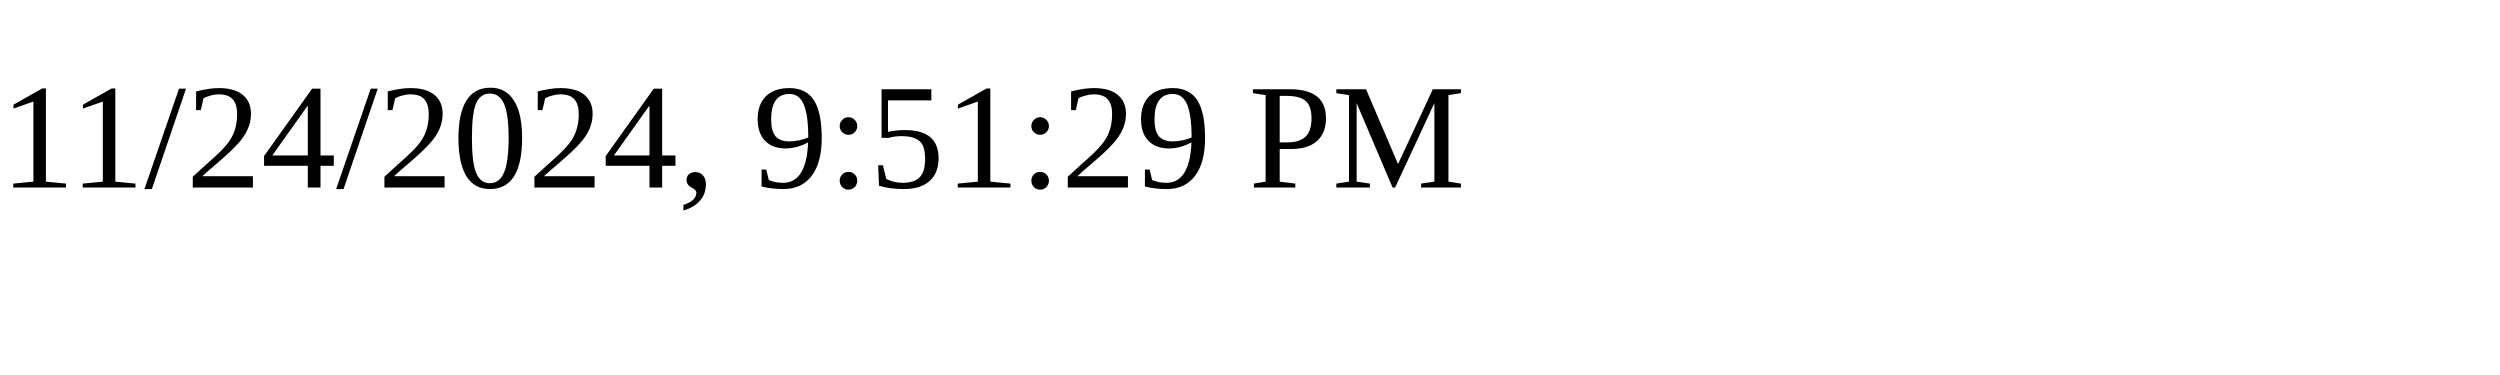
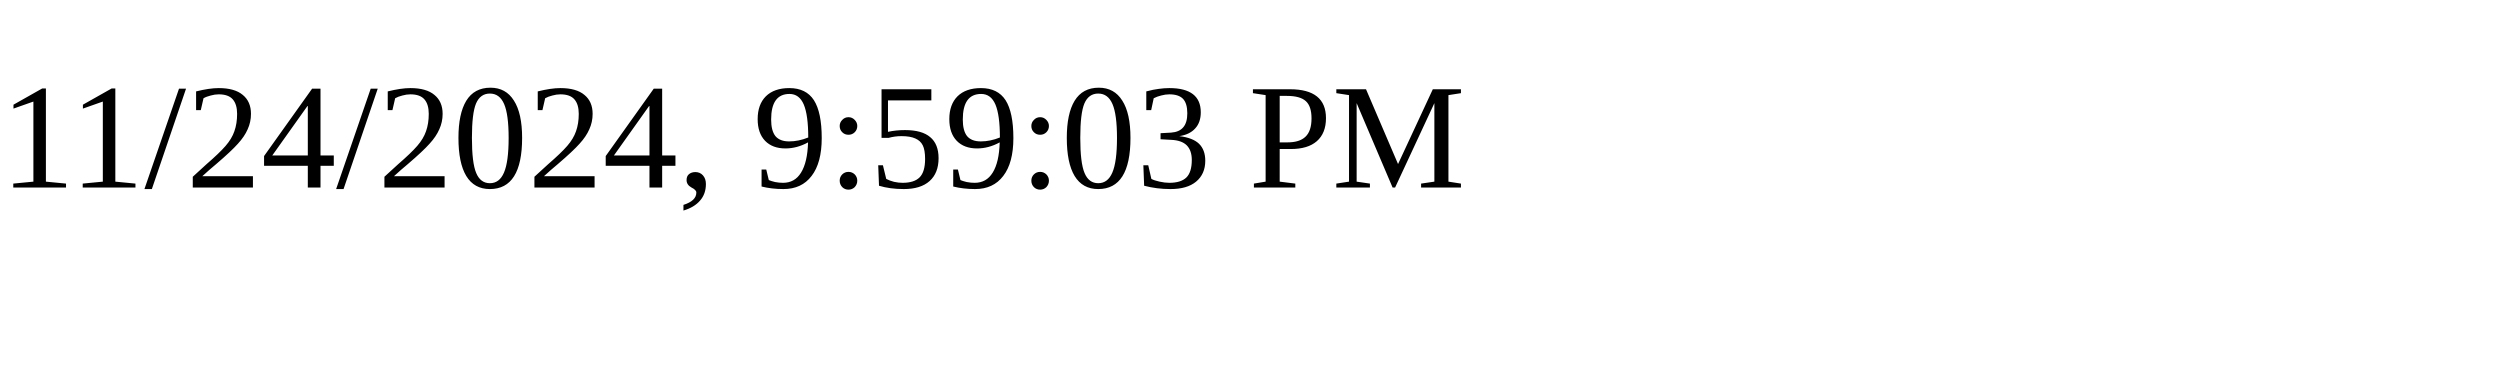
<svg xmlns="http://www.w3.org/2000/svg" height="30" width="200">
-   <text x="0" y="15">11/24/2024, 9:51:29 PM</text>
+   <text x="0" y="15">11/24/2024, 9:59:03 PM</text>
</svg>
